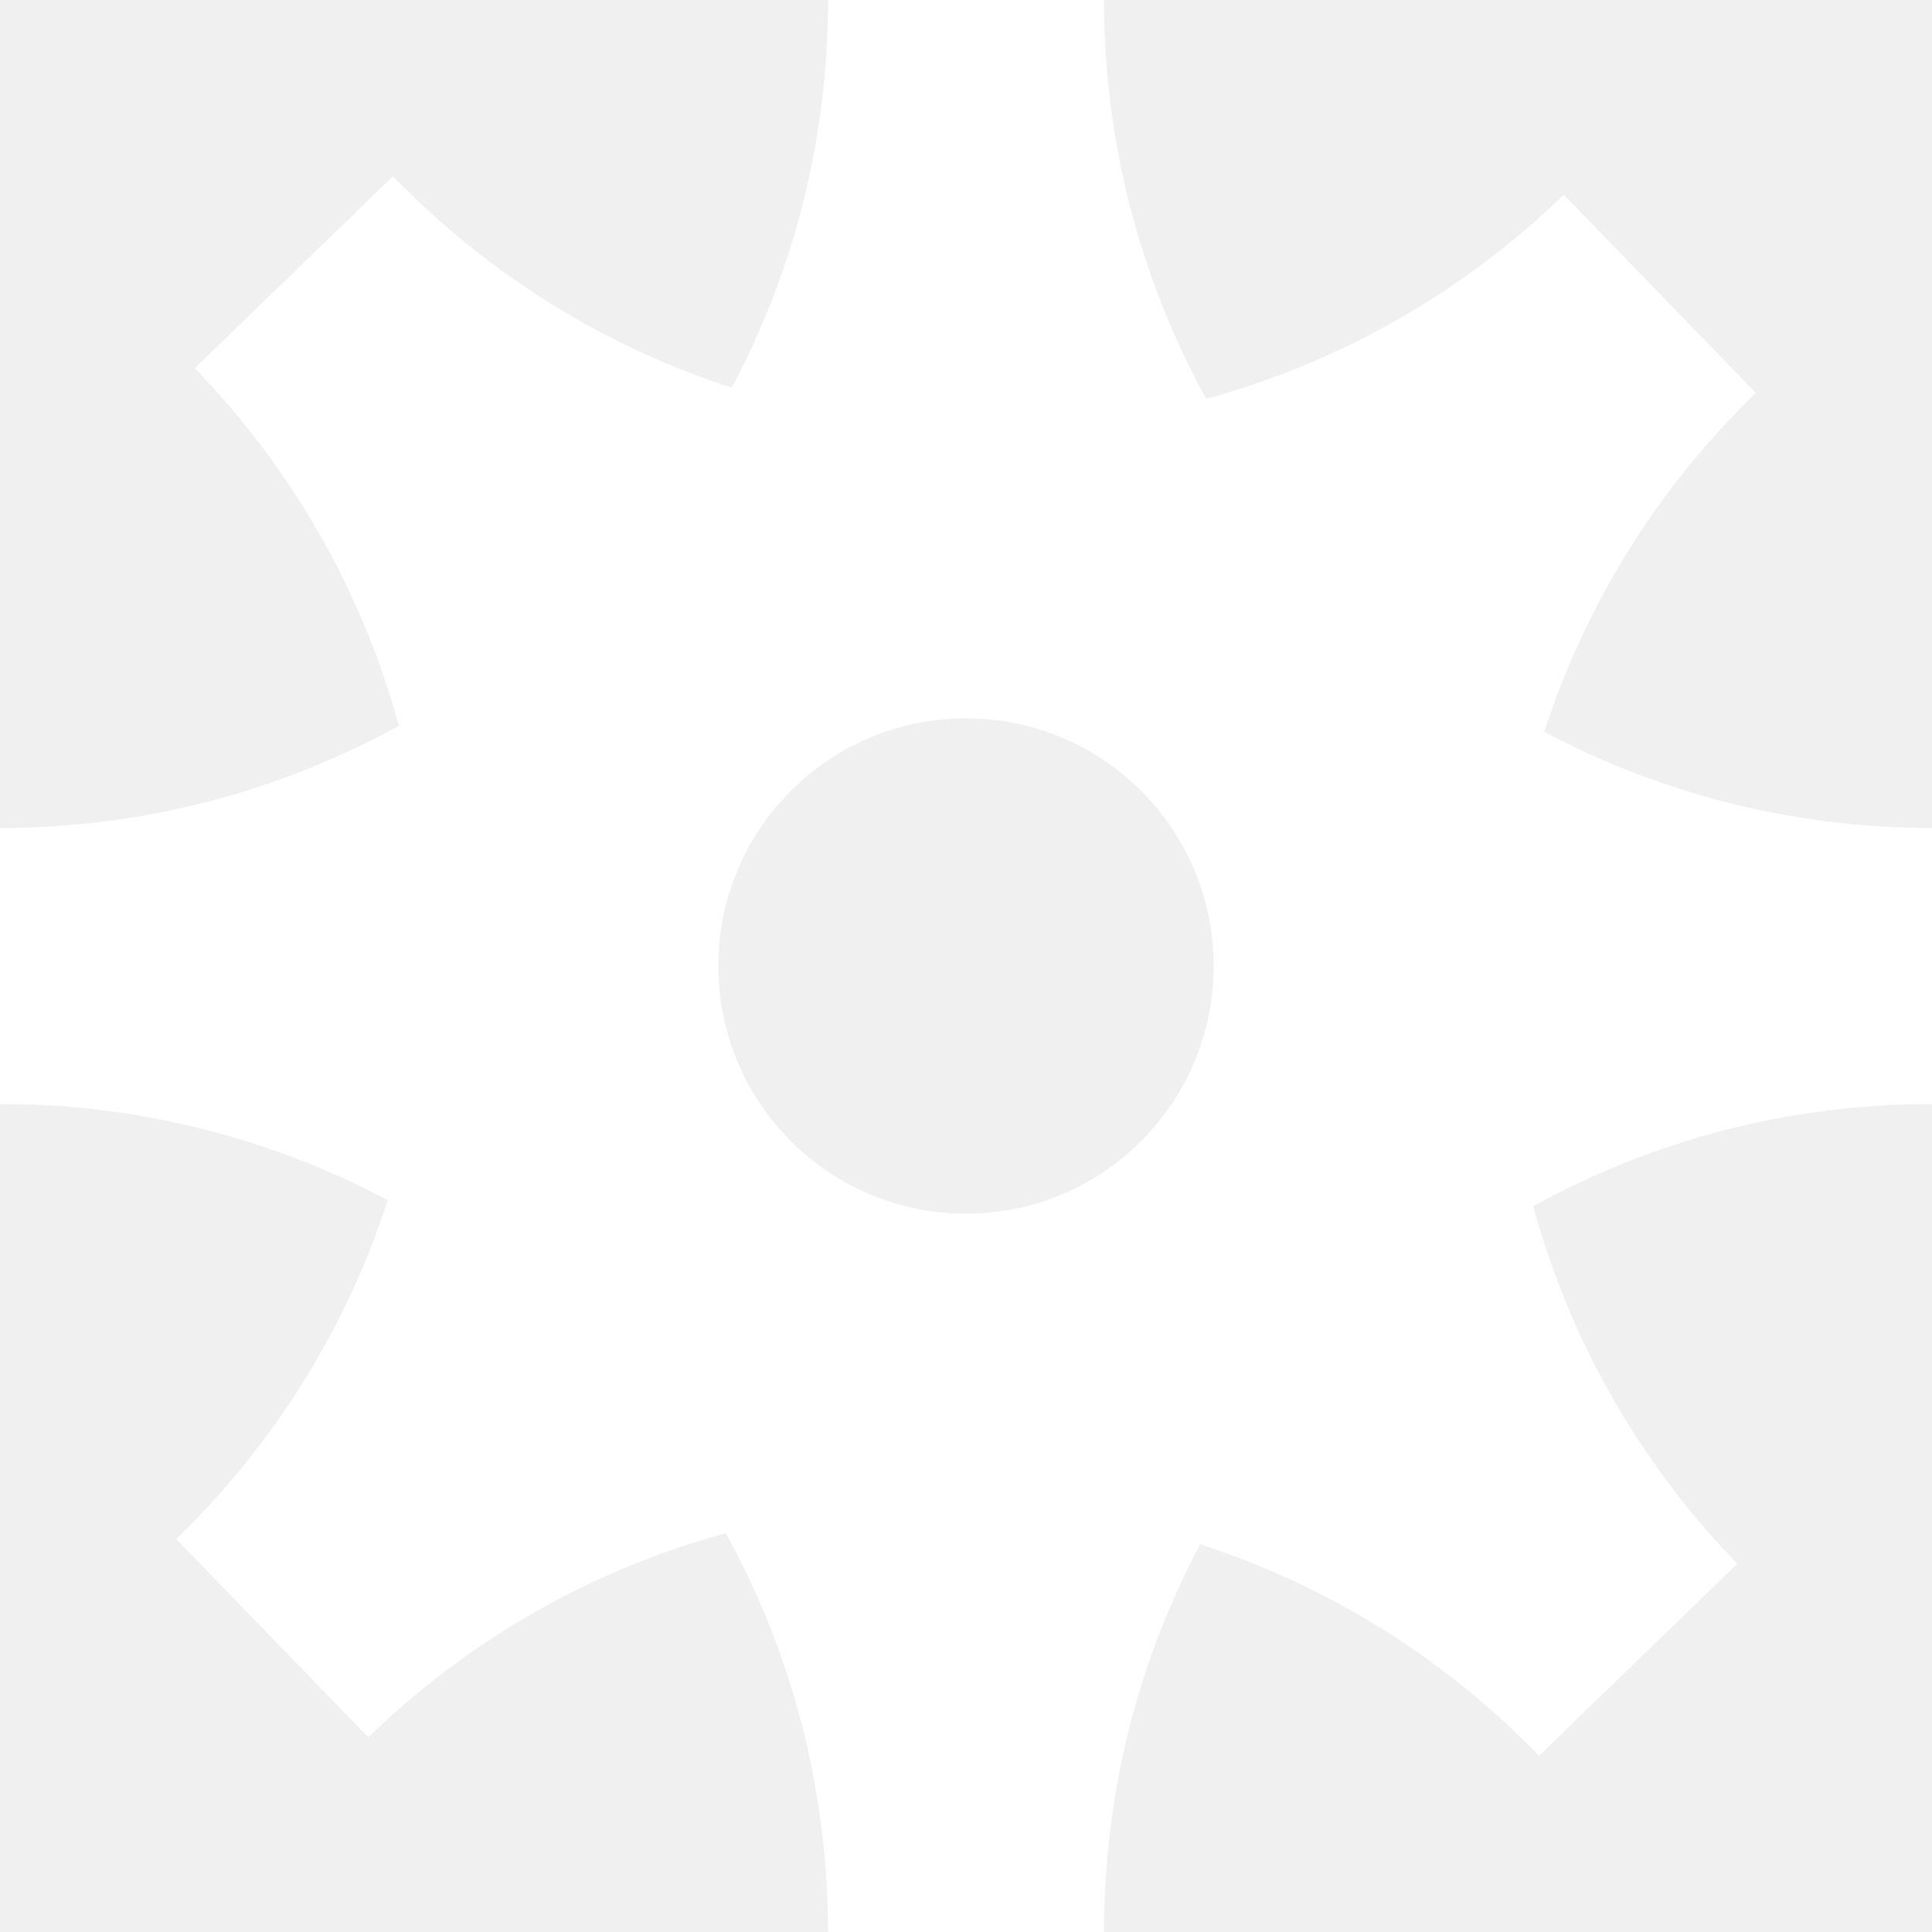
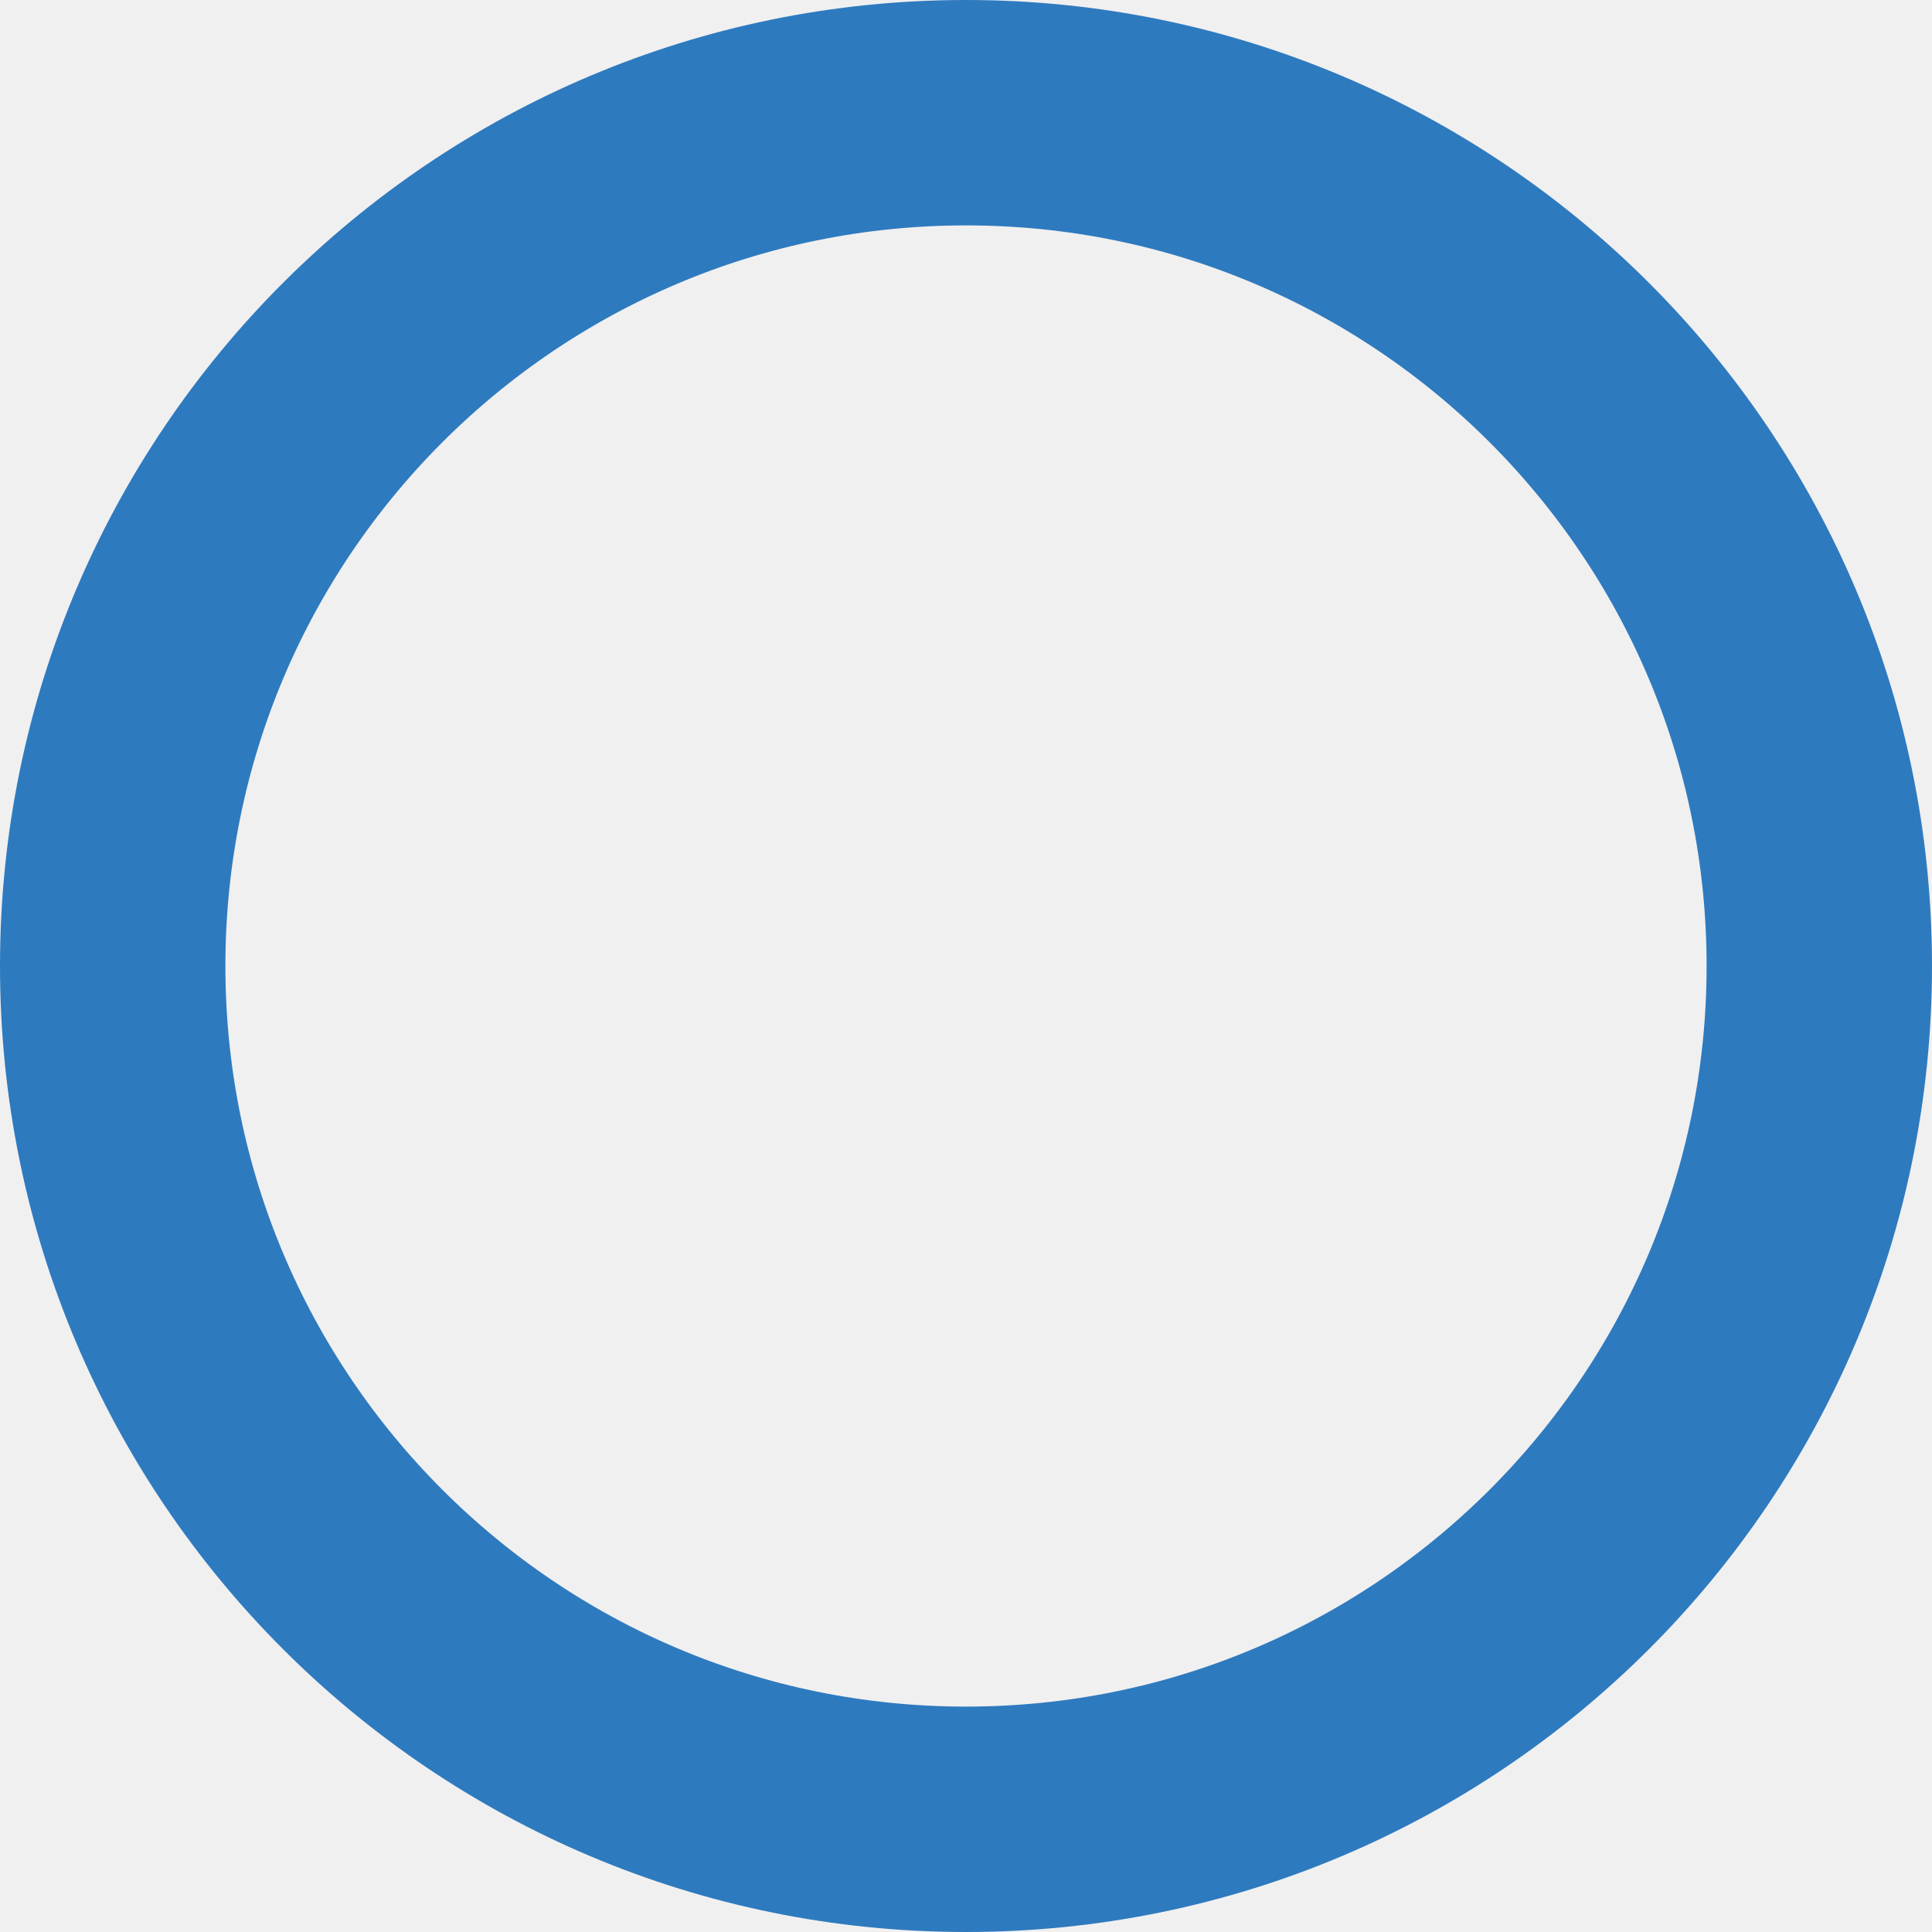
- <svg xmlns="http://www.w3.org/2000/svg" id="Layer_1" data-name="Layer 1" viewBox="0 0 1400 1400">
-   <defs>
-     <style>
-       .cls-1 {
-         fill: #ffffff;
-       }
-     </style>
-   </defs>
-   <path class="cls-1" d="M1400,600c-101.51,0-197.13-25.21-280.94-69.71,29.23-90.28,80.36-174.93,153.26-245.56l-69.58-71.82-69.58-71.82c-75.25,72.91-164.68,122.15-259.08,147.9-47.2-85.72-74.06-184.21-74.06-288.99h-200c0,101.51-25.21,197.13-69.71,280.94-90.28-29.23-174.93-80.36-245.56-153.26l-143.64,139.17c72.91,75.25,122.15,164.68,147.9,259.08-85.72,47.2-184.21,74.06-288.99,74.06v200c101.51,0,197.13,25.21,280.94,69.71-29.23,90.28-80.36,174.93-153.26,245.56l69.58,71.82,69.58,71.82c75.25-72.91,164.68-122.15,259.08-147.9,47.2,85.72,74.06,184.21,74.06,288.99h200c0-101.51,25.21-197.13,69.71-280.94,90.28,29.23,174.93,80.36,245.56,153.26l143.64-139.17c-72.91-75.25-122.15-164.68-147.9-259.08,85.72-47.2,184.21-74.06,288.99-74.06v-200ZM700,879.46c-99.12,0-179.46-80.35-179.46-179.46s80.35-179.46,179.46-179.46,179.46,80.35,179.46,179.46-80.35,179.46-179.46,179.46Z" />
+ <svg xmlns="http://www.w3.org/2000/svg" width="300" height="300" viewBox="0 0 300 300" fill="none">
+   <circle cx="150" cy="150" r="132.5" stroke="#2E7ABF" stroke-width="35" />
</svg>
